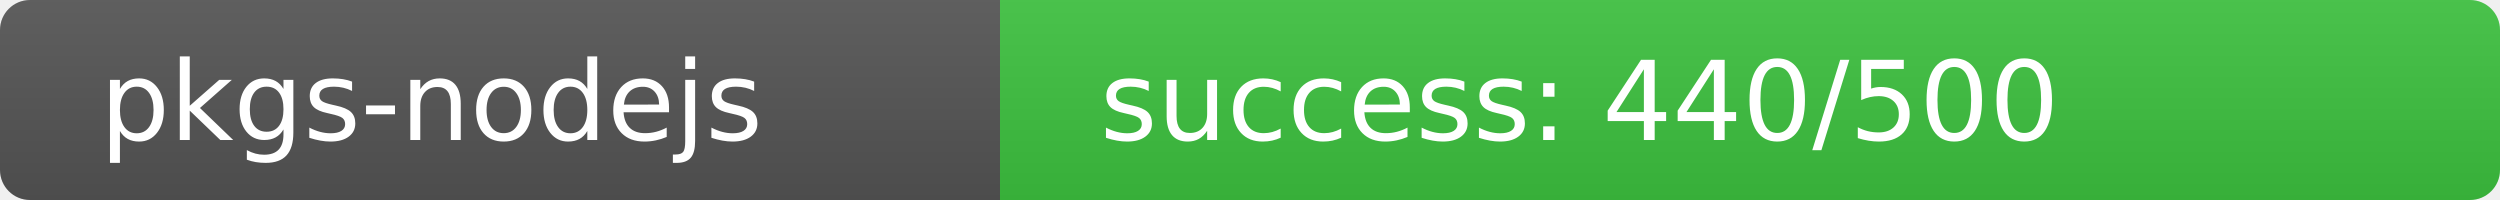
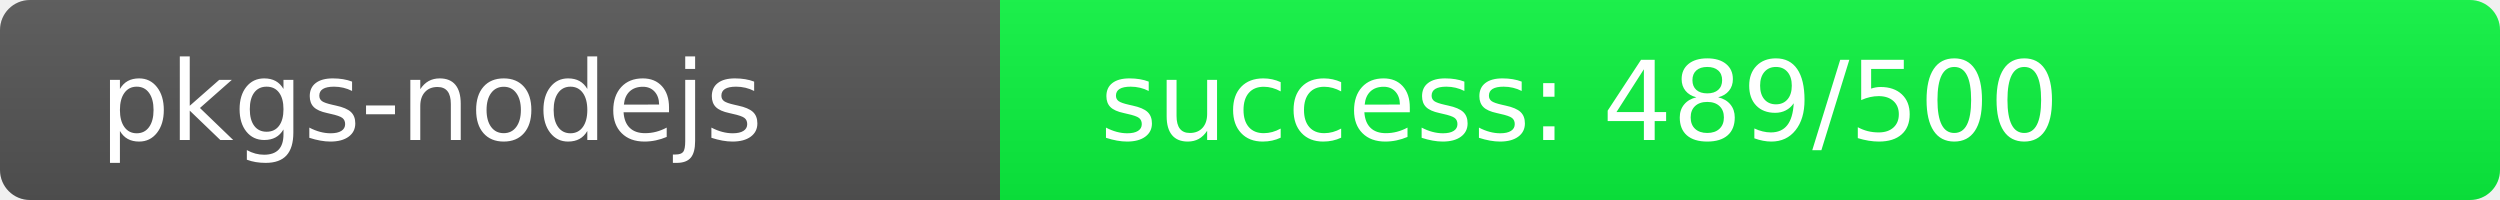
<svg xmlns="http://www.w3.org/2000/svg" width="250" height="20" role="img">
  <linearGradient id="s" x2="0" y2="100%">
    <stop offset="0" stop-color="#bbb" stop-opacity=".1" />
    <stop offset="1" stop-opacity=".1" />
  </linearGradient>
  <clipPath id="r">
    <rect width="250" height="20" rx="3" fill="#fff" />
  </clipPath>
  <g clip-path="url(#r)">
    <rect width="100" height="20" fill="#555" />
-     <rect x="100" width="150" height="20" fill="rgb(61,195,64)" />
+     <rect x="100" width="150" height="20" fill="rgb(11,245,64)" />
    <rect width="250" height="20" fill="url(#s)" />
  </g>
  <g fill="#fff" text-anchor="start" font-family="Verdana,Geneva,DejaVu Sans,sans-serif" text-rendering="geometricPrecision" font-size="110">
    <text x="100" y="140" transform="scale(.1)" fill="#fff">pkgs-nodejs</text>
-     <text x="1100" y="140" transform="scale(.1)" fill="#fff">success: 440/500</text>
+     <text x="1100" y="140" transform="scale(.1)" fill="#fff">success: 489/500</text>
  </g>
</svg>
